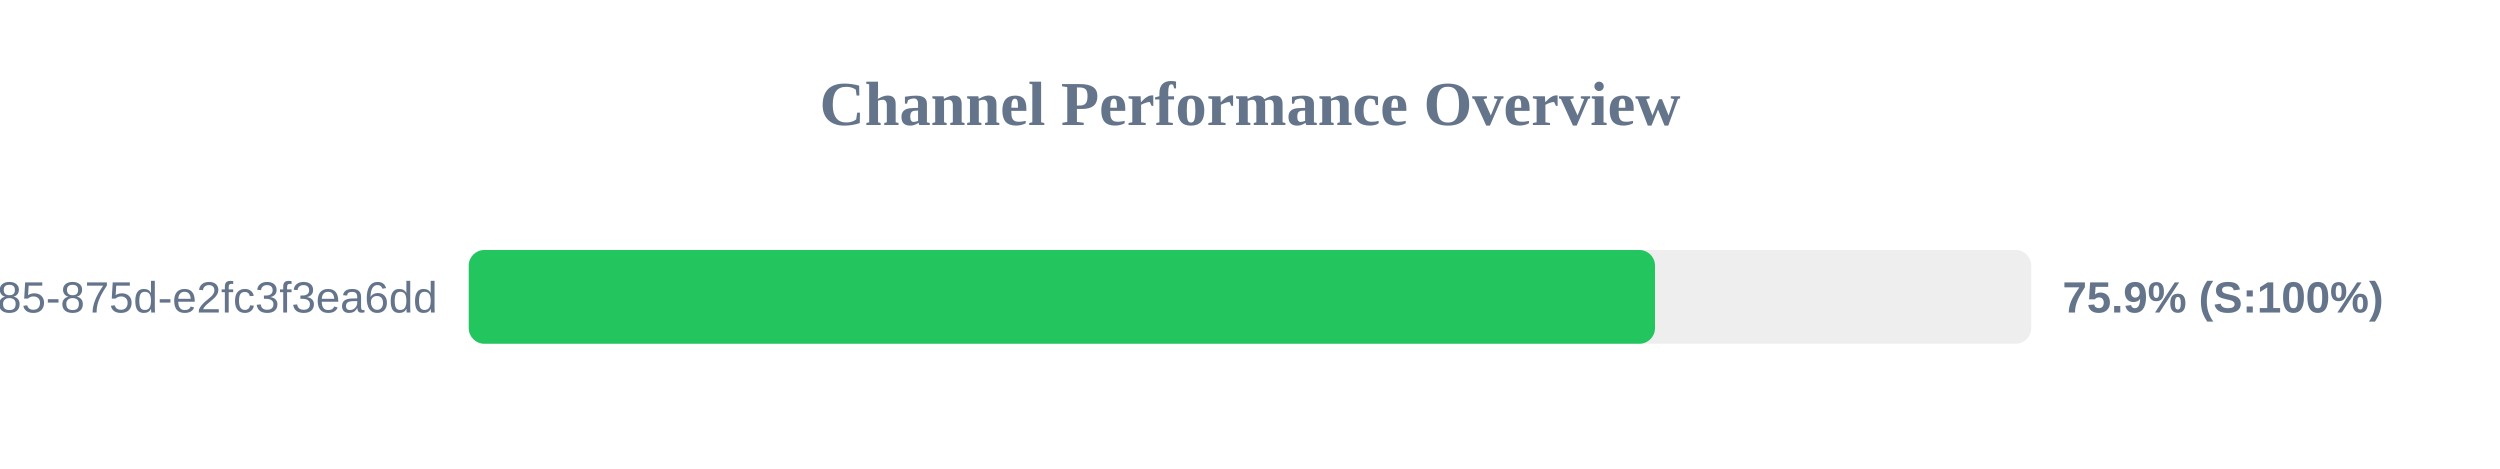
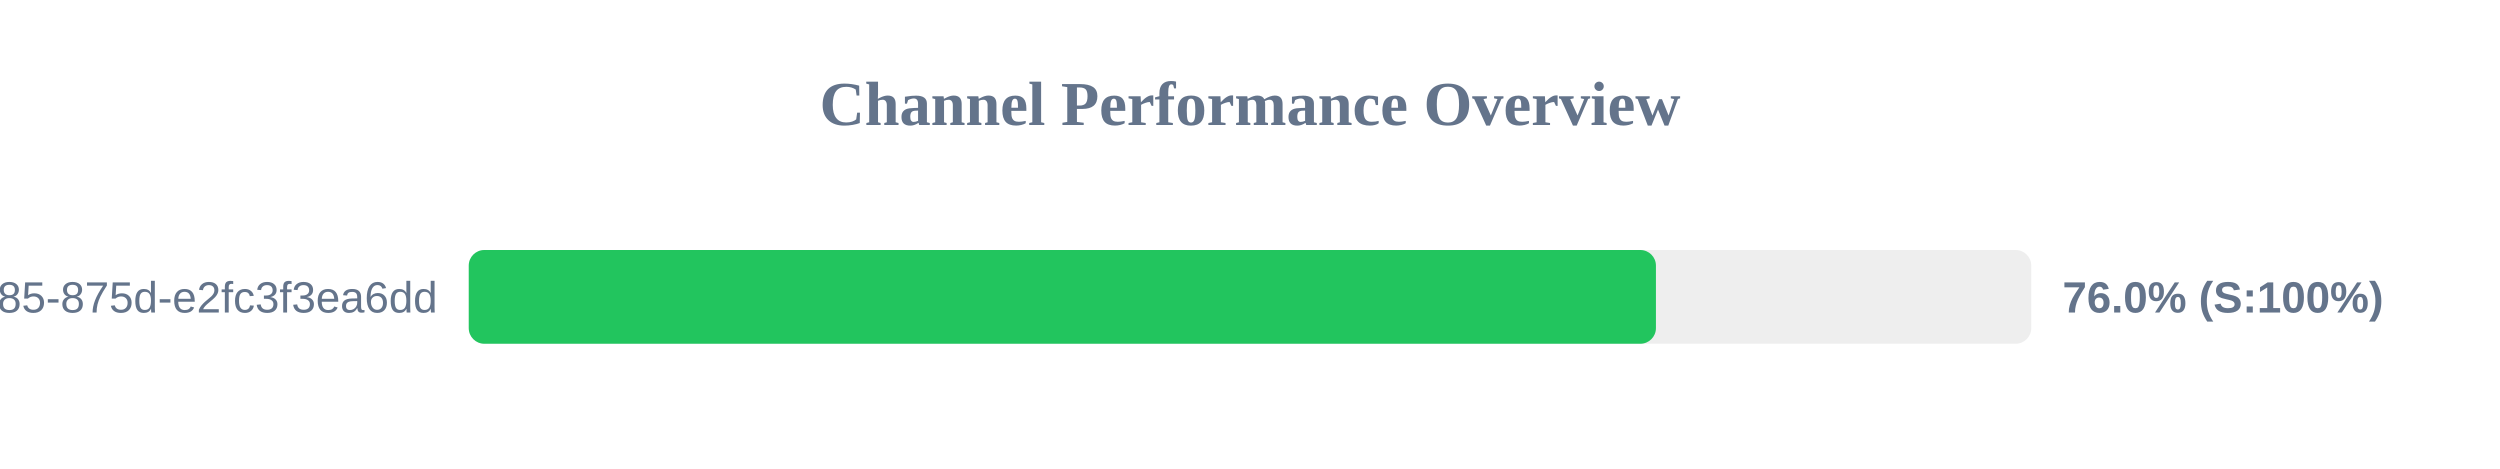
<svg xmlns="http://www.w3.org/2000/svg" width="800" height="150" version="1.1">
  <style>
        .row { font: 14px Arial; fill: #64748b; }
        .score { font: bold 14px Arial; fill: #64748b; }
    </style>
  <text x="400" y="40" text-anchor="middle" font-size="20px" font-weight="bold" fill="#64748b">Channel Performance Overview</text>
  <rect x="150" y="80" width="500" height="30" fill="#eee" rx="5" />
-   <rect x="150" y="80" width="379.6" height="30" fill="#22c55e" rx="5" />
+   <rect x="150" y="80" width="379.9" height="30" fill="#22c55e" rx="5" />
  <text x="140" y="100" text-anchor="end" class="row">?uuid=1045aedf-053c-4585-875d-e2fc3f3ea6dd</text>
-   <text x="660" y="100" text-anchor="start" class="score">75.9% (S:100%)</text>
+   <text x="660" y="100" text-anchor="start" class="score">76.0% (S:100%)</text>
</svg>
